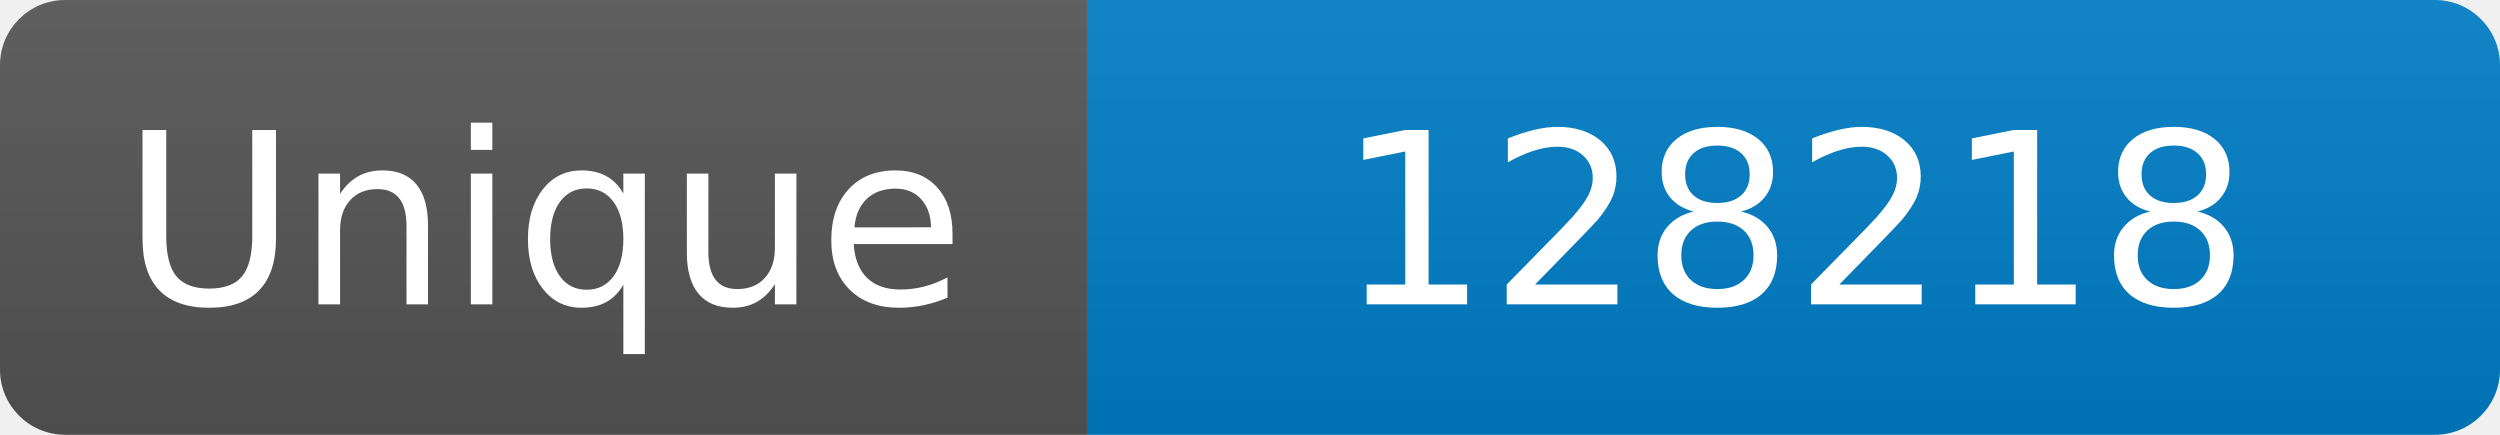
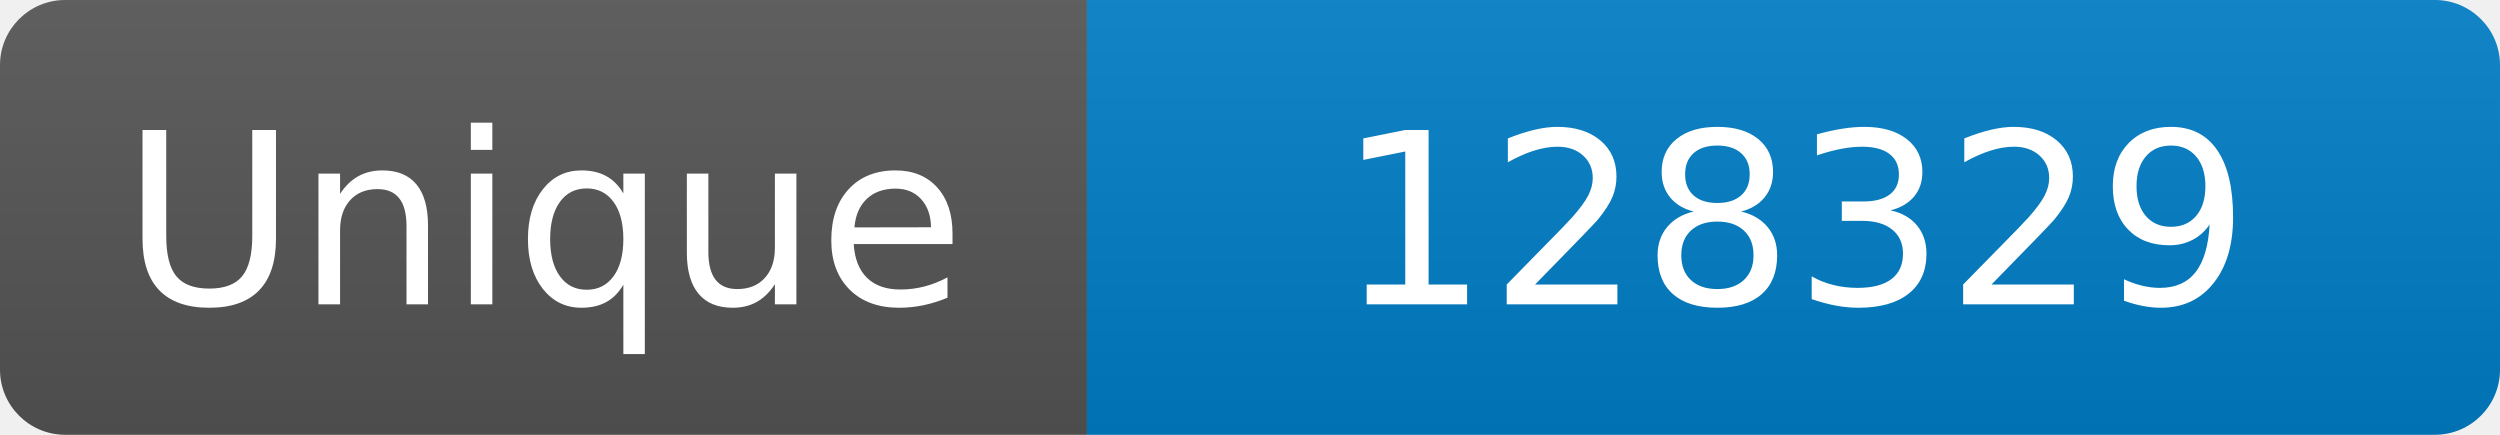
<svg xmlns="http://www.w3.org/2000/svg" width="115" height="20" role="img" aria-label="Maintained?: yes">
  <linearGradient id="s" x2="0" y2="100%">
    <stop offset="0" stop-color="#bbb" stop-opacity=".1" />
    <stop offset="1" stop-opacity=".1" />
  </linearGradient>
  <clipPath id="r">
    <rect width="115" height="20" rx="3" fill="#fff" />
  </clipPath>
  <g clip-path="url(#r)">
    <rect width="50" height="20" fill="#555" />
    <rect x="50" width="160" height="20" fill="#007ec6" />
    <rect width="115" height="20" fill="url(#s)" />
  </g>
  <g fill="#fff" text-anchor="middle" font-family="Verdana,Geneva,DejaVu Sans,sans-serif" font-size="110">
    <text x="250" y="140" transform="scale(.1)" fill="#fff">Unique</text>
-     <text x="825" y="140" transform="scale(.1)" fill="#fff">128218</text>
+     <text x="825" y="140" transform="scale(.1)" fill="#fff">128329</text>
  </g>
</svg>
